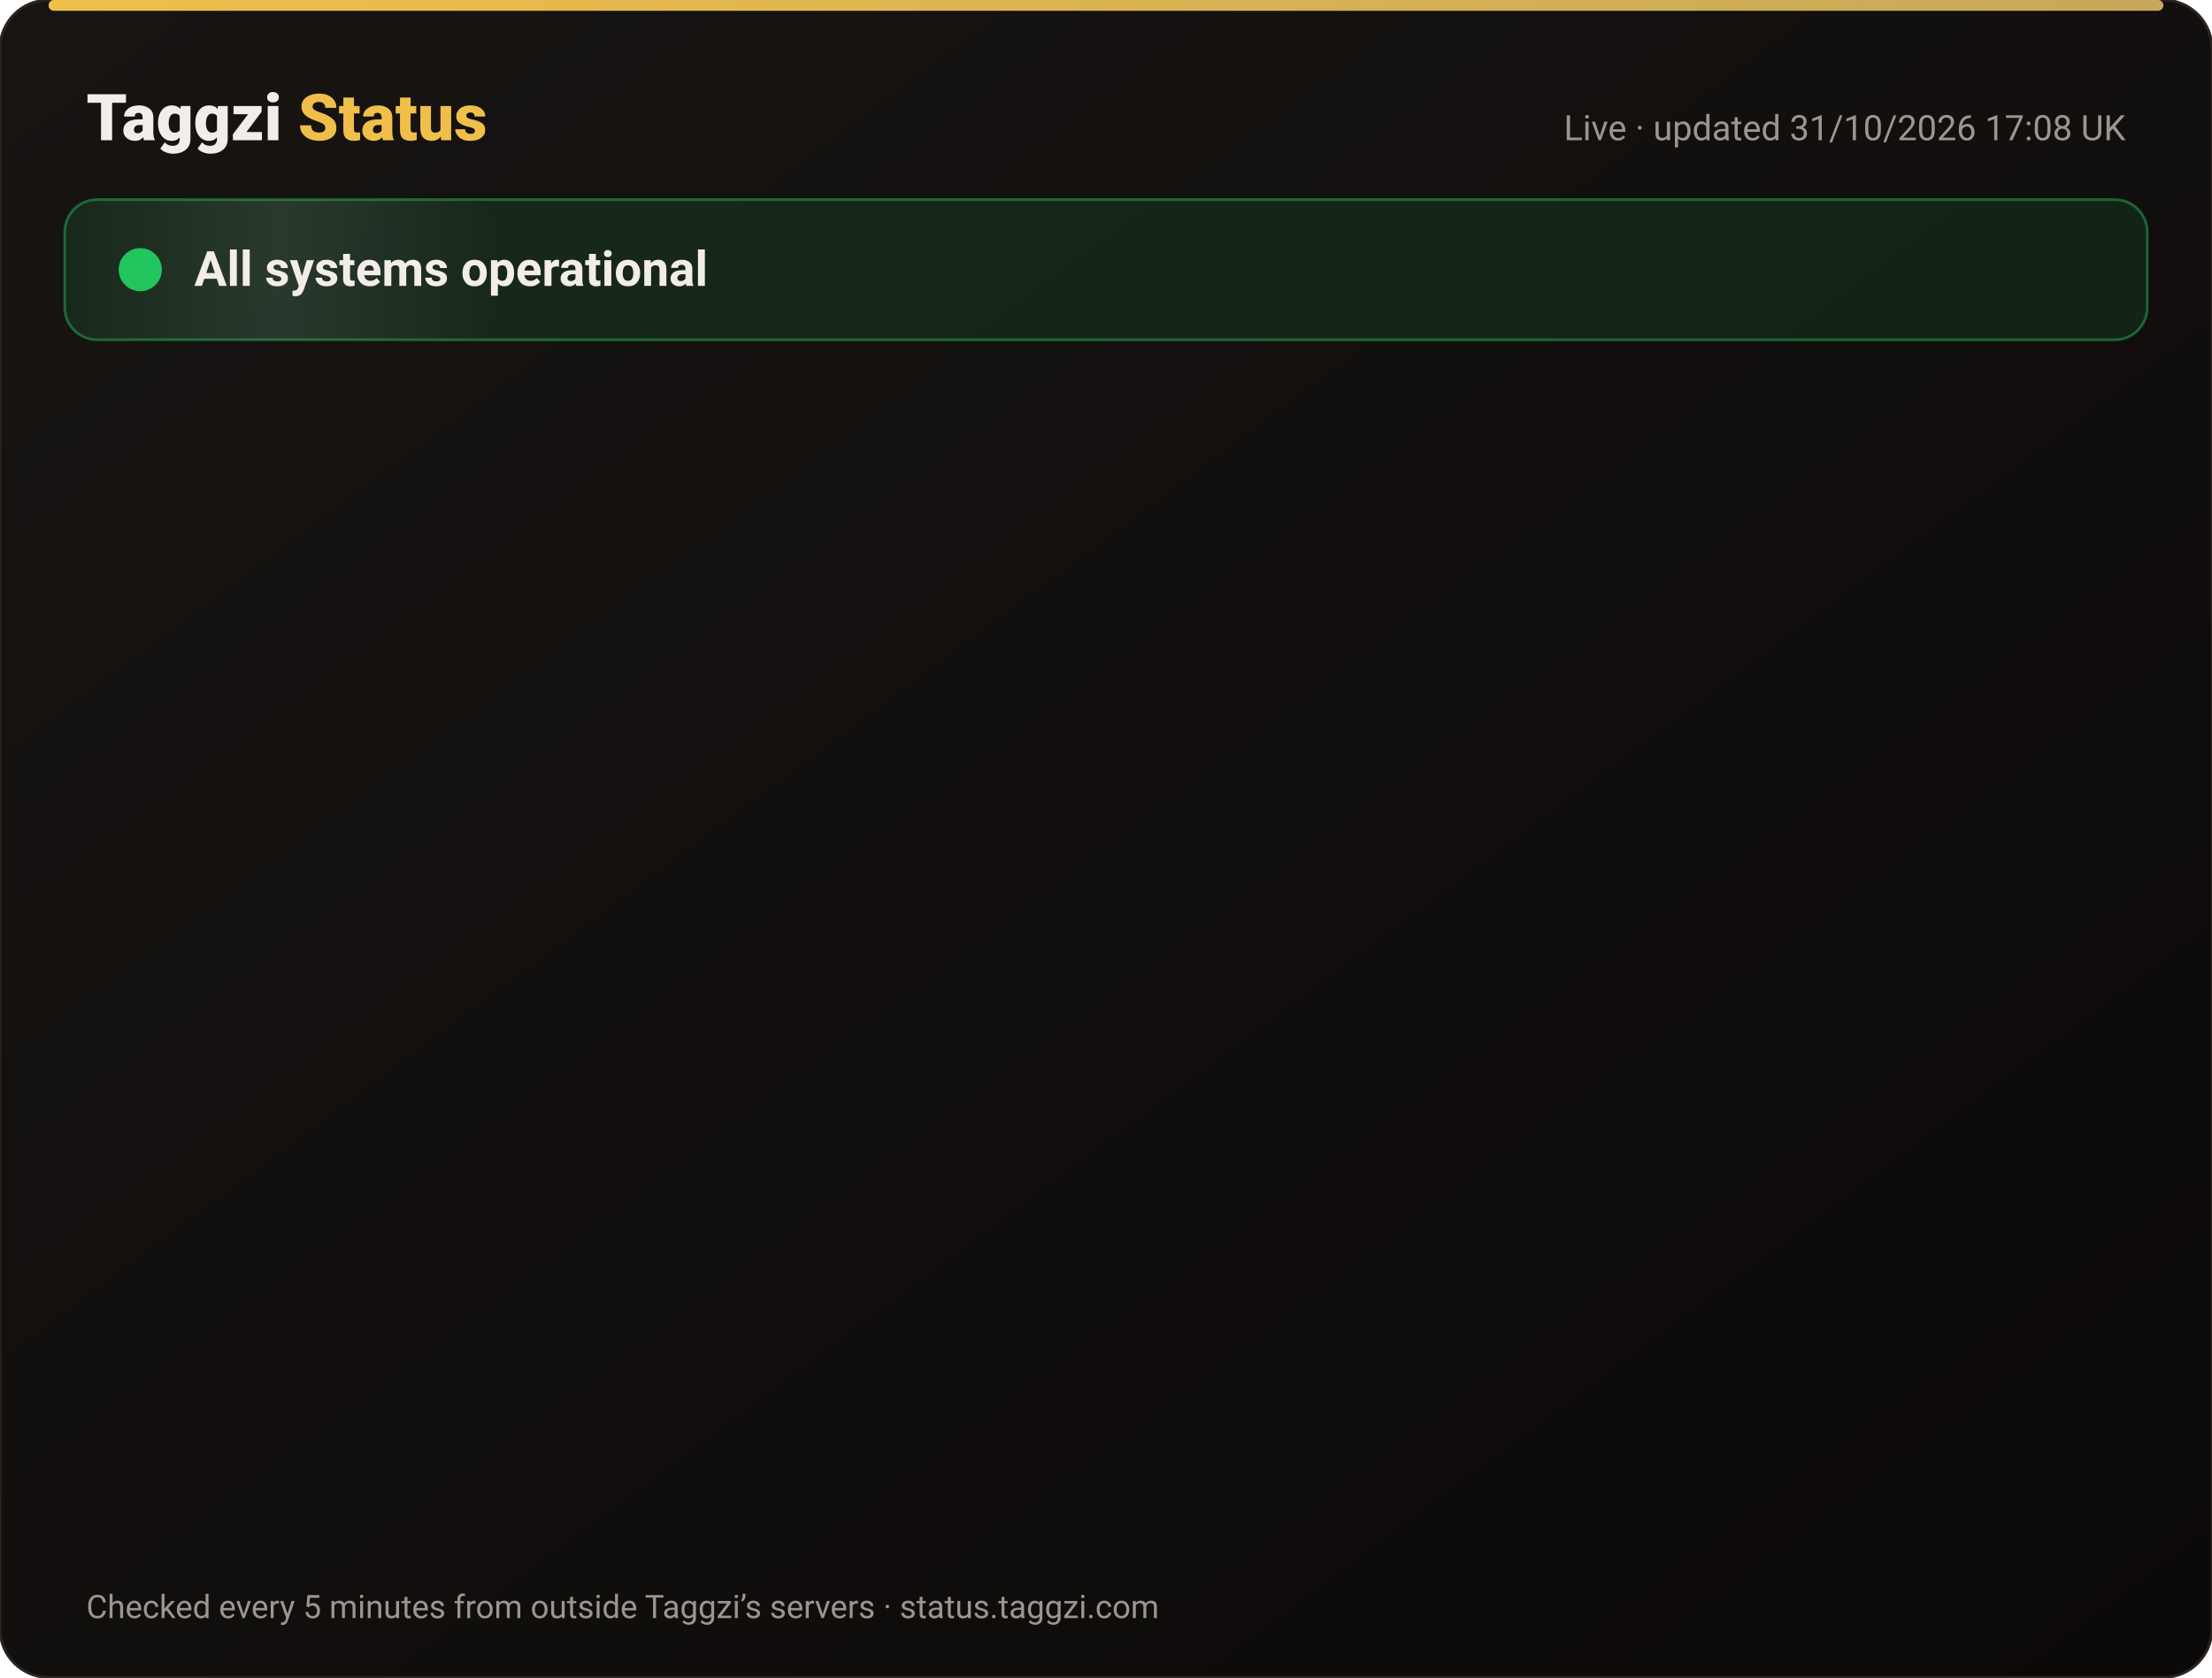
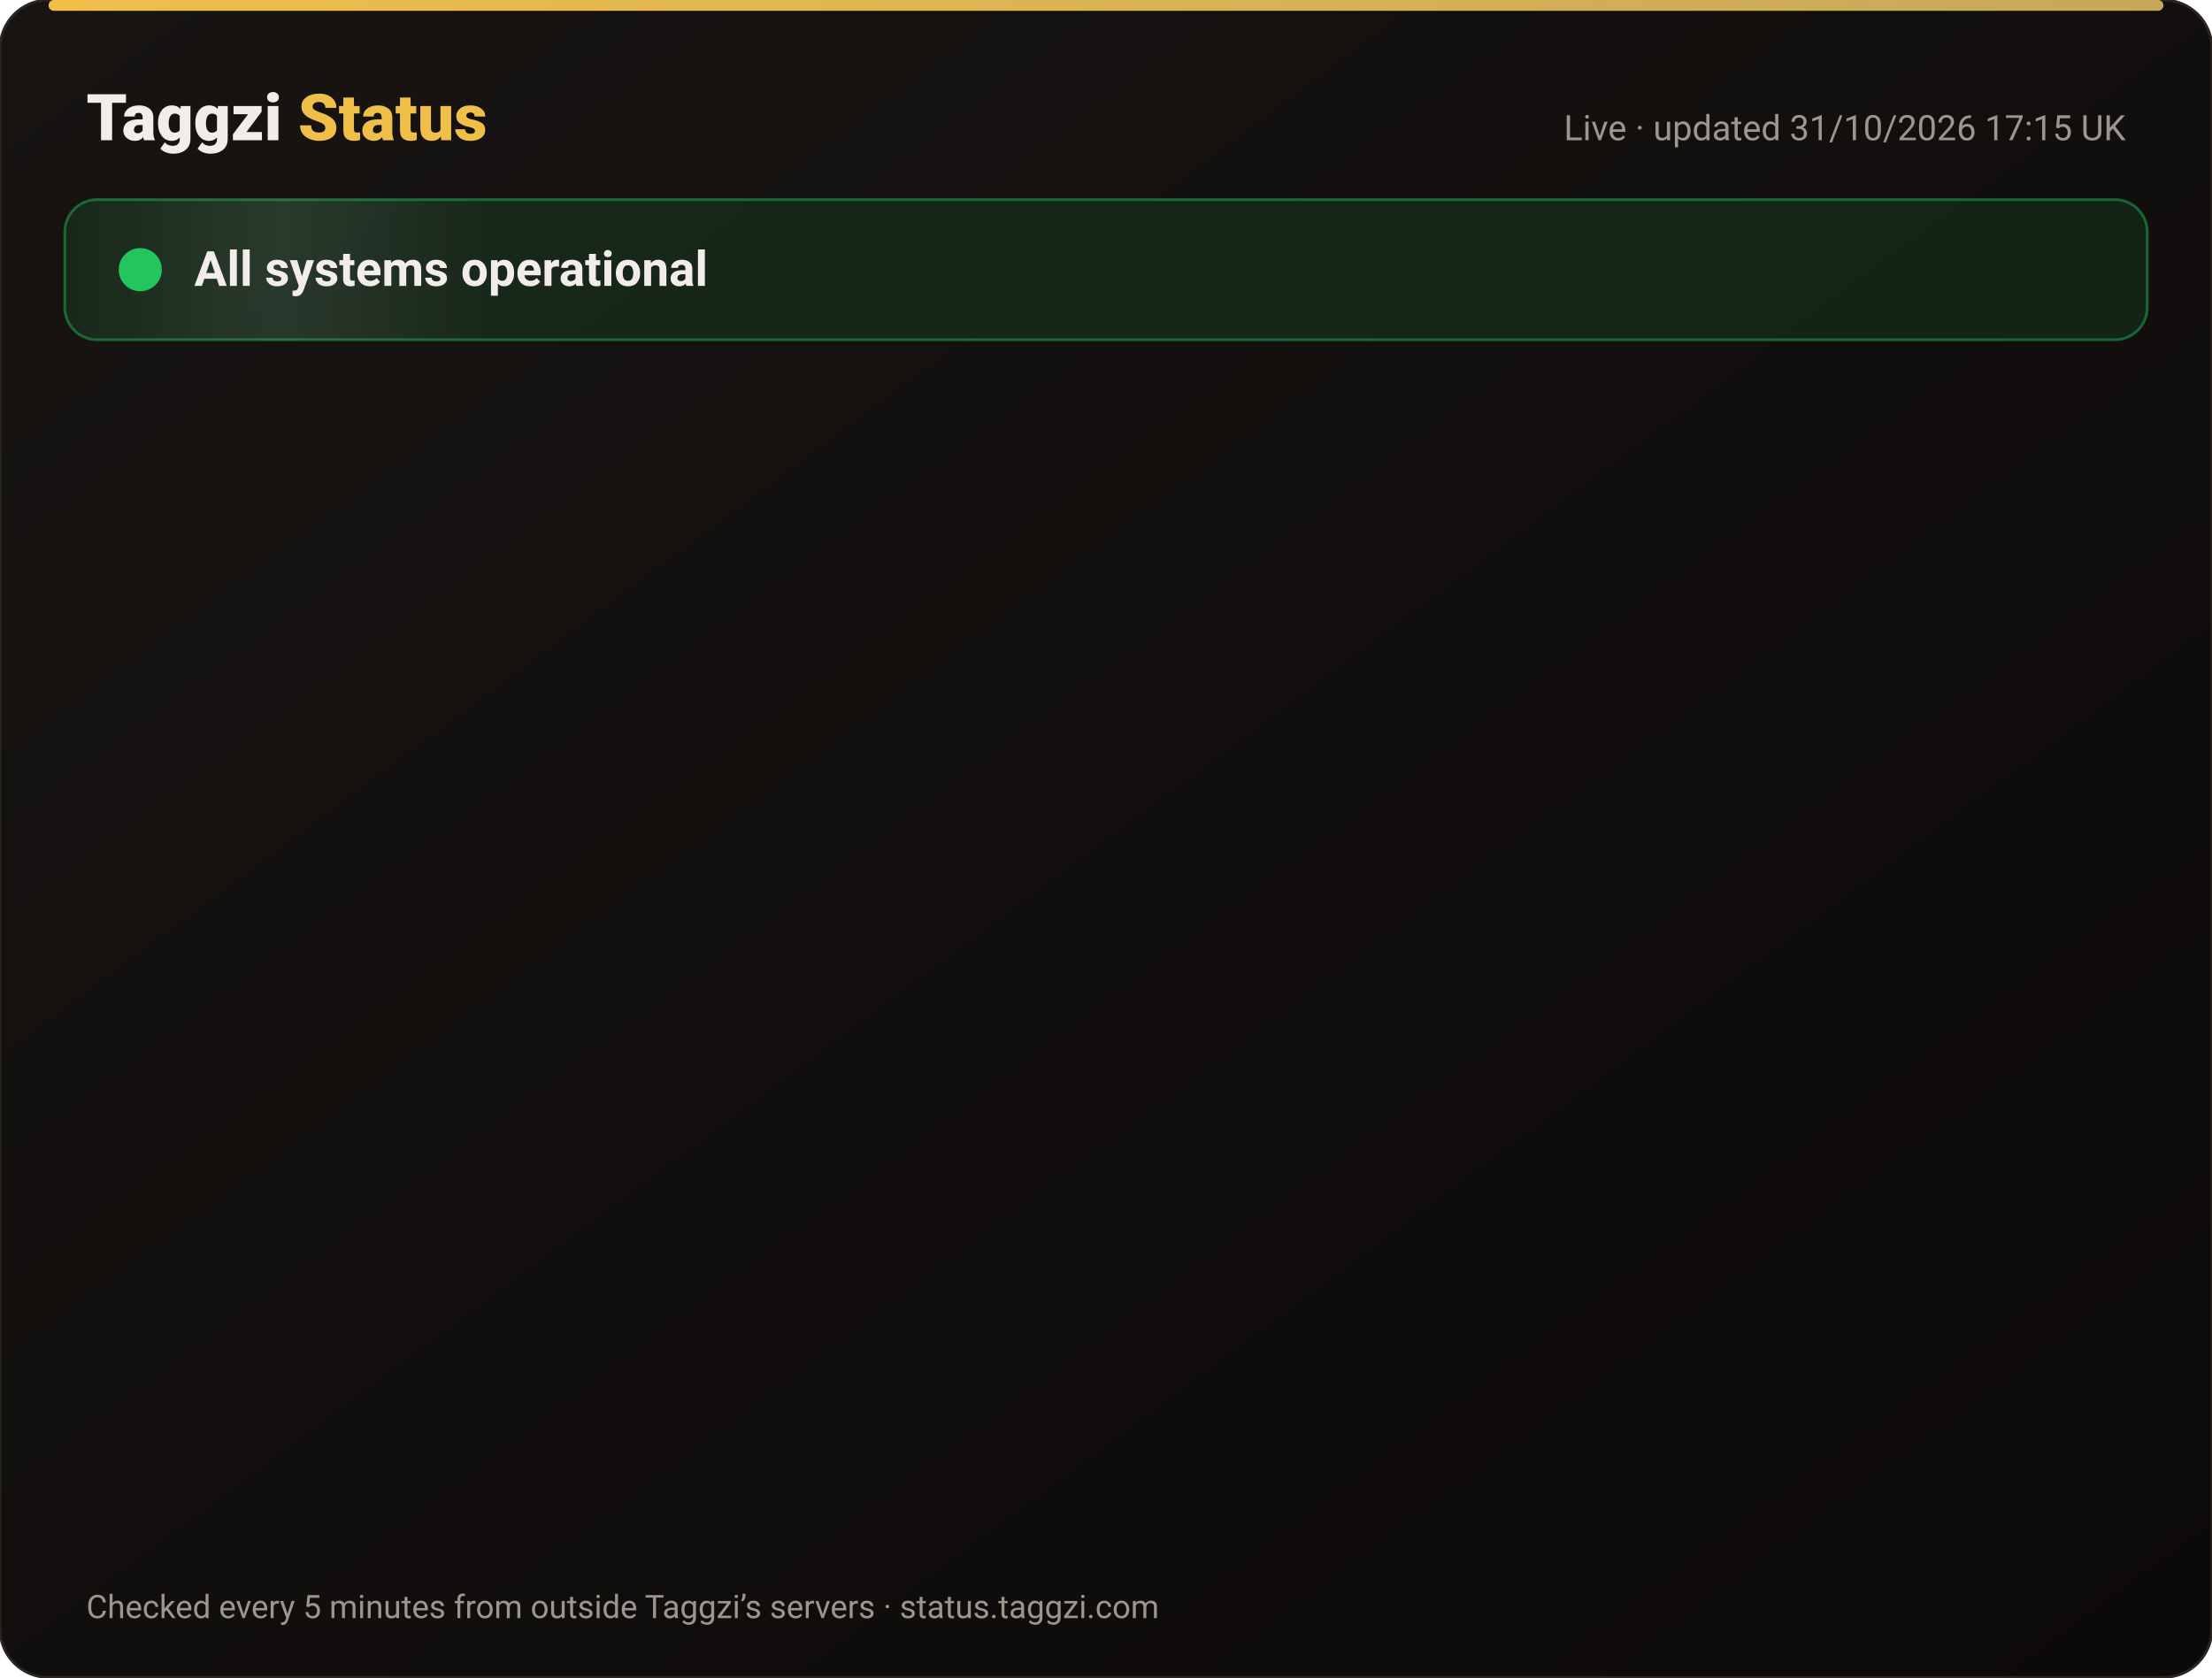
<svg xmlns="http://www.w3.org/2000/svg" width="820" height="622" viewBox="0 0 820 622" font-family="-apple-system,Segoe UI,Roboto,Helvetica,Arial,sans-serif">
  <defs>
    <linearGradient id="bg" x1="0" y1="0" x2="1" y2="1">
      <stop offset="0" stop-color="#171412" />
      <stop offset="1" stop-color="#0C0A09" />
    </linearGradient>
    <linearGradient id="gold" x1="0" x2="1">
      <stop offset="0" stop-color="#F0BF4A" />
      <stop offset="1" stop-color="#c6a85b" />
    </linearGradient>
    <linearGradient id="shine" x1="0" x2="1">
      <stop offset="0" stop-color="#fff" stop-opacity="0" />
      <stop offset=".5" stop-color="#fff" stop-opacity=".08" />
      <stop offset="1" stop-color="#fff" stop-opacity="0" />
    </linearGradient>
  </defs>
  <rect width="820" height="622" rx="18" fill="url(#bg)" stroke="#2a2521" />
  <rect x="18" y="0" width="784" height="4" rx="2" fill="url(#gold)" />
  <text x="32" y="52" font-size="24" font-weight="800" fill="#F2EDE8">Taggzi <tspan fill="#F0BF4A">Status</tspan>
  </text>
-   <text x="788" y="52" font-size="13" fill="#9C968C" text-anchor="end">Live · updated 31/10/2026 17:08 UK</text>
+   <text x="788" y="52" font-size="13" fill="#9C968C" text-anchor="end">Live · updated 31/10/2026 17:15 UK</text>
  <rect x="24" y="74" width="772" height="52" rx="12" fill="#22c55e" fill-opacity=".12" stroke="#22c55e" stroke-opacity=".45" />
  <rect x="24" y="74" width="160" height="52" rx="12" fill="url(#shine)">
    <animate attributeName="x" from="-160" to="820" dur="4s" repeatCount="indefinite" />
  </rect>
  <circle cx="52" cy="100" r="7" fill="#22c55e" />
  <circle cx="52" cy="100" r="7" fill="none" stroke="#22c55e" stroke-width="2">
    <animate attributeName="r" values="7;15;7" dur="2s" repeatCount="indefinite" />
    <animate attributeName="opacity" values=".9;0;.9" dur="2s" repeatCount="indefinite" />
  </circle>
  <text x="72" y="106" font-size="18" font-weight="700" fill="#F2EDE8">All systems operational</text>
  <g opacity="0">
    <animate attributeName="opacity" from="0" to="1" begin="0.00s" dur=".6s" fill="freeze" />
    <line x1="32" y1="188" x2="788" y2="188" stroke="#2a2521" />
    <circle cx="44" cy="166" r="6" fill="#22c55e">
      <animate attributeName="opacity" values="1;.45;1" dur="2.4s" begin="0.00s" repeatCount="indefinite" />
    </circle>
    <text x="62" y="171" font-size="15" font-weight="650" fill="#F2EDE8">Website</text>
    <text x="630" y="171" font-size="13" fill="#9C968C" text-anchor="end">99.96% uptime</text>
    <rect x="648" y="154" width="140" height="24" rx="12" fill="#22c55e" fill-opacity=".14" stroke="#22c55e" stroke-opacity=".5" />
    <text x="718" y="171" font-size="12" font-weight="700" fill="#22c55e" text-anchor="middle">Operational</text>
  </g>
  <g opacity="0">
    <animate attributeName="opacity" from="0" to="1" begin="0.15s" dur=".6s" fill="freeze" />
    <line x1="32" y1="234" x2="788" y2="234" stroke="#2a2521" />
    <circle cx="44" cy="212" r="6" fill="#22c55e">
      <animate attributeName="opacity" values="1;.45;1" dur="2.4s" begin="0.15s" repeatCount="indefinite" />
    </circle>
    <text x="62" y="217" font-size="15" font-weight="650" fill="#F2EDE8">Tag scans</text>
    <text x="630" y="217" font-size="13" fill="#9C968C" text-anchor="end">99.96% uptime</text>
    <rect x="648" y="200" width="140" height="24" rx="12" fill="#22c55e" fill-opacity=".14" stroke="#22c55e" stroke-opacity=".5" />
    <text x="718" y="217" font-size="12" font-weight="700" fill="#22c55e" text-anchor="middle">Operational</text>
  </g>
  <g opacity="0">
    <animate attributeName="opacity" from="0" to="1" begin="0.30s" dur=".6s" fill="freeze" />
    <line x1="32" y1="280" x2="788" y2="280" stroke="#2a2521" />
    <circle cx="44" cy="258" r="6" fill="#22c55e">
      <animate attributeName="opacity" values="1;.45;1" dur="2.4s" begin="0.30s" repeatCount="indefinite" />
    </circle>
    <text x="62" y="263" font-size="15" font-weight="650" fill="#F2EDE8">Manual tag lookup</text>
    <text x="630" y="263" font-size="13" fill="#9C968C" text-anchor="end">99.96% uptime</text>
    <rect x="648" y="246" width="140" height="24" rx="12" fill="#22c55e" fill-opacity=".14" stroke="#22c55e" stroke-opacity=".5" />
    <text x="718" y="263" font-size="12" font-weight="700" fill="#22c55e" text-anchor="middle">Operational</text>
  </g>
  <g opacity="0">
    <animate attributeName="opacity" from="0" to="1" begin="0.45s" dur=".6s" fill="freeze" />
    <line x1="32" y1="326" x2="788" y2="326" stroke="#2a2521" />
    <circle cx="44" cy="304" r="6" fill="#22c55e">
      <animate attributeName="opacity" values="1;.45;1" dur="2.4s" begin="0.45s" repeatCount="indefinite" />
    </circle>
    <text x="62" y="309" font-size="15" font-weight="650" fill="#F2EDE8">App &amp; login</text>
    <text x="630" y="309" font-size="13" fill="#9C968C" text-anchor="end">99.96% uptime</text>
    <rect x="648" y="292" width="140" height="24" rx="12" fill="#22c55e" fill-opacity=".14" stroke="#22c55e" stroke-opacity=".5" />
    <text x="718" y="309" font-size="12" font-weight="700" fill="#22c55e" text-anchor="middle">Operational</text>
  </g>
  <g opacity="0">
    <animate attributeName="opacity" from="0" to="1" begin="0.60s" dur=".6s" fill="freeze" />
    <line x1="32" y1="372" x2="788" y2="372" stroke="#2a2521" />
    <circle cx="44" cy="350" r="6" fill="#22c55e">
      <animate attributeName="opacity" values="1;.45;1" dur="2.4s" begin="0.60s" repeatCount="indefinite" />
    </circle>
    <text x="62" y="355" font-size="15" font-weight="650" fill="#F2EDE8">Community alerts</text>
    <text x="630" y="355" font-size="13" fill="#9C968C" text-anchor="end">99.96% uptime</text>
    <rect x="648" y="338" width="140" height="24" rx="12" fill="#22c55e" fill-opacity=".14" stroke="#22c55e" stroke-opacity=".5" />
    <text x="718" y="355" font-size="12" font-weight="700" fill="#22c55e" text-anchor="middle">Operational</text>
  </g>
  <g opacity="0">
    <animate attributeName="opacity" from="0" to="1" begin="0.75s" dur=".6s" fill="freeze" />
    <line x1="32" y1="418" x2="788" y2="418" stroke="#2a2521" />
    <circle cx="44" cy="396" r="6" fill="#22c55e">
      <animate attributeName="opacity" values="1;.45;1" dur="2.4s" begin="0.75s" repeatCount="indefinite" />
    </circle>
    <text x="62" y="401" font-size="15" font-weight="650" fill="#F2EDE8">Private calling</text>
    <text x="630" y="401" font-size="13" fill="#9C968C" text-anchor="end">99.96% uptime</text>
    <rect x="648" y="384" width="140" height="24" rx="12" fill="#22c55e" fill-opacity=".14" stroke="#22c55e" stroke-opacity=".5" />
    <text x="718" y="401" font-size="12" font-weight="700" fill="#22c55e" text-anchor="middle">Operational</text>
  </g>
  <g opacity="0">
    <animate attributeName="opacity" from="0" to="1" begin="0.90s" dur=".6s" fill="freeze" />
    <line x1="32" y1="464" x2="788" y2="464" stroke="#2a2521" />
    <circle cx="44" cy="442" r="6" fill="#22c55e">
      <animate attributeName="opacity" values="1;.45;1" dur="2.4s" begin="0.90s" repeatCount="indefinite" />
    </circle>
    <text x="62" y="447" font-size="15" font-weight="650" fill="#F2EDE8">Payments</text>
    <text x="630" y="447" font-size="13" fill="#9C968C" text-anchor="end">99.95% uptime</text>
    <rect x="648" y="430" width="140" height="24" rx="12" fill="#22c55e" fill-opacity=".14" stroke="#22c55e" stroke-opacity=".5" />
    <text x="718" y="447" font-size="12" font-weight="700" fill="#22c55e" text-anchor="middle">Operational</text>
  </g>
  <g opacity="0">
    <animate attributeName="opacity" from="0" to="1" begin="1.05s" dur=".6s" fill="freeze" />
    <line x1="32" y1="510" x2="788" y2="510" stroke="#2a2521" />
    <circle cx="44" cy="488" r="6" fill="#22c55e">
      <animate attributeName="opacity" values="1;.45;1" dur="2.4s" begin="1.05s" repeatCount="indefinite" />
    </circle>
    <text x="62" y="493" font-size="15" font-weight="650" fill="#F2EDE8">Email &amp; support</text>
    <text x="630" y="493" font-size="13" fill="#9C968C" text-anchor="end">99.96% uptime</text>
    <rect x="648" y="476" width="140" height="24" rx="12" fill="#22c55e" fill-opacity=".14" stroke="#22c55e" stroke-opacity=".5" />
    <text x="718" y="493" font-size="12" font-weight="700" fill="#22c55e" text-anchor="middle">Operational</text>
  </g>
  <g opacity="0">
    <animate attributeName="opacity" from="0" to="1" begin="1.20s" dur=".6s" fill="freeze" />
    <line x1="32" y1="556" x2="788" y2="556" stroke="#2a2521" />
    <circle cx="44" cy="534" r="6" fill="#22c55e">
      <animate attributeName="opacity" values="1;.45;1" dur="2.4s" begin="1.20s" repeatCount="indefinite" />
    </circle>
    <text x="62" y="539" font-size="15" font-weight="650" fill="#F2EDE8">Secure connection (SSL)</text>
    <text x="630" y="539" font-size="13" fill="#9C968C" text-anchor="end">100.00% uptime</text>
    <rect x="648" y="522" width="140" height="24" rx="12" fill="#22c55e" fill-opacity=".14" stroke="#22c55e" stroke-opacity=".5" />
    <text x="718" y="539" font-size="12" font-weight="700" fill="#22c55e" text-anchor="middle">Operational</text>
  </g>
  <text x="32" y="600" font-size="12" fill="#9C968C">Checked every 5 minutes from outside Taggzi’s servers · status.taggzi.com</text>
</svg>
